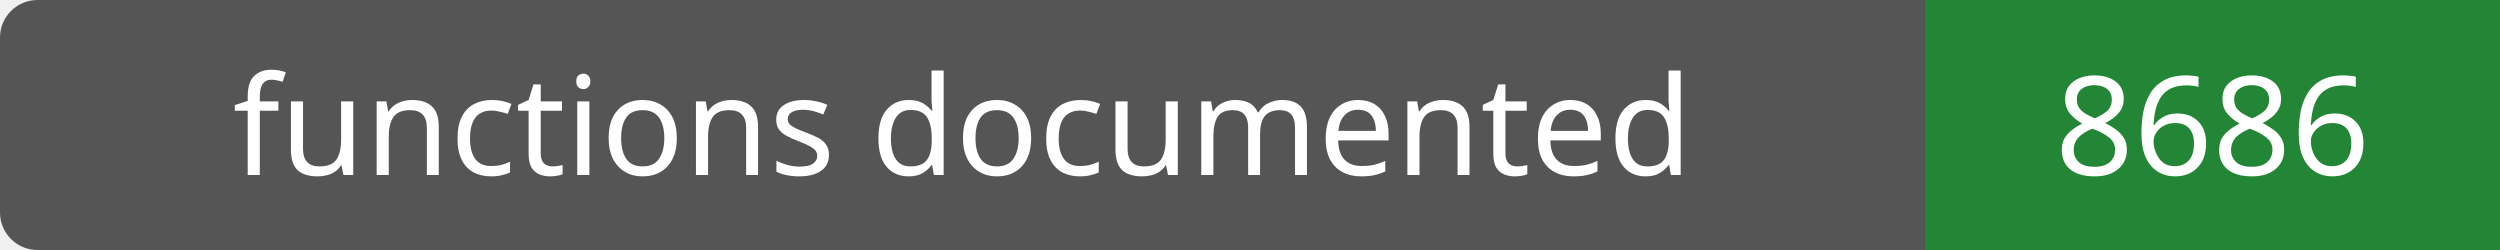
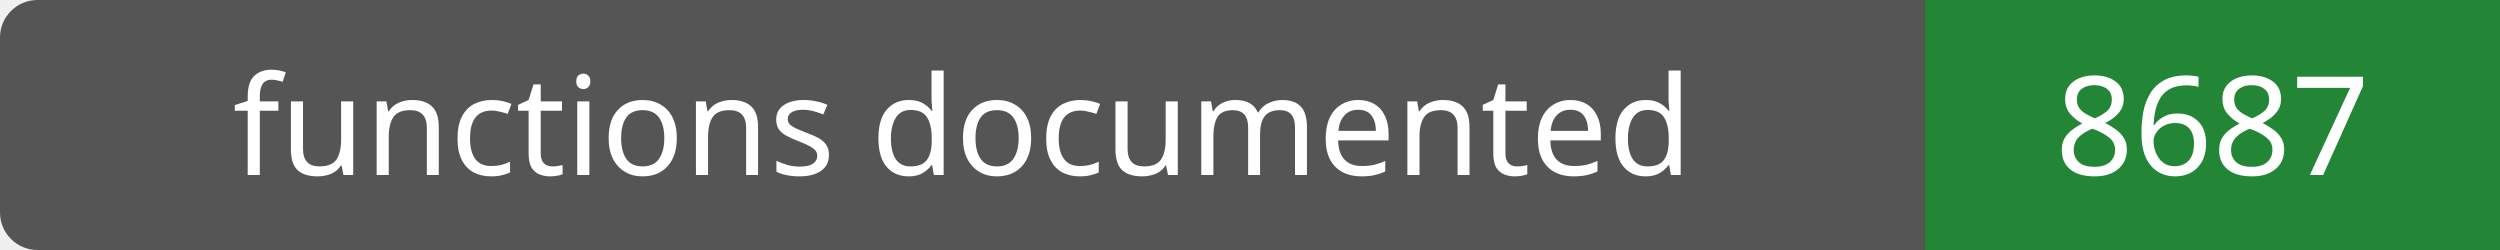
- <svg xmlns="http://www.w3.org/2000/svg" width="200" height="20" role="img" aria-label="functions documented: 8686">
+ <svg xmlns="http://www.w3.org/2000/svg" width="200" height="20" role="img" aria-label="functions documented: 8687">
  <rect width="200" height="20" rx="3" fill="#555" />
  <path fill="#238636" d="M154 0h46v20H154z" />
  <g fill="#fff" text-anchor="middle" font-family="Verdana,sans-serif" font-size="11">
    <text x="77.0" y="14">functions documented</text>
-     <text x="177.0" y="14">8686</text>
+     <text x="177.0" y="14">8687</text>
  </g>
</svg>
